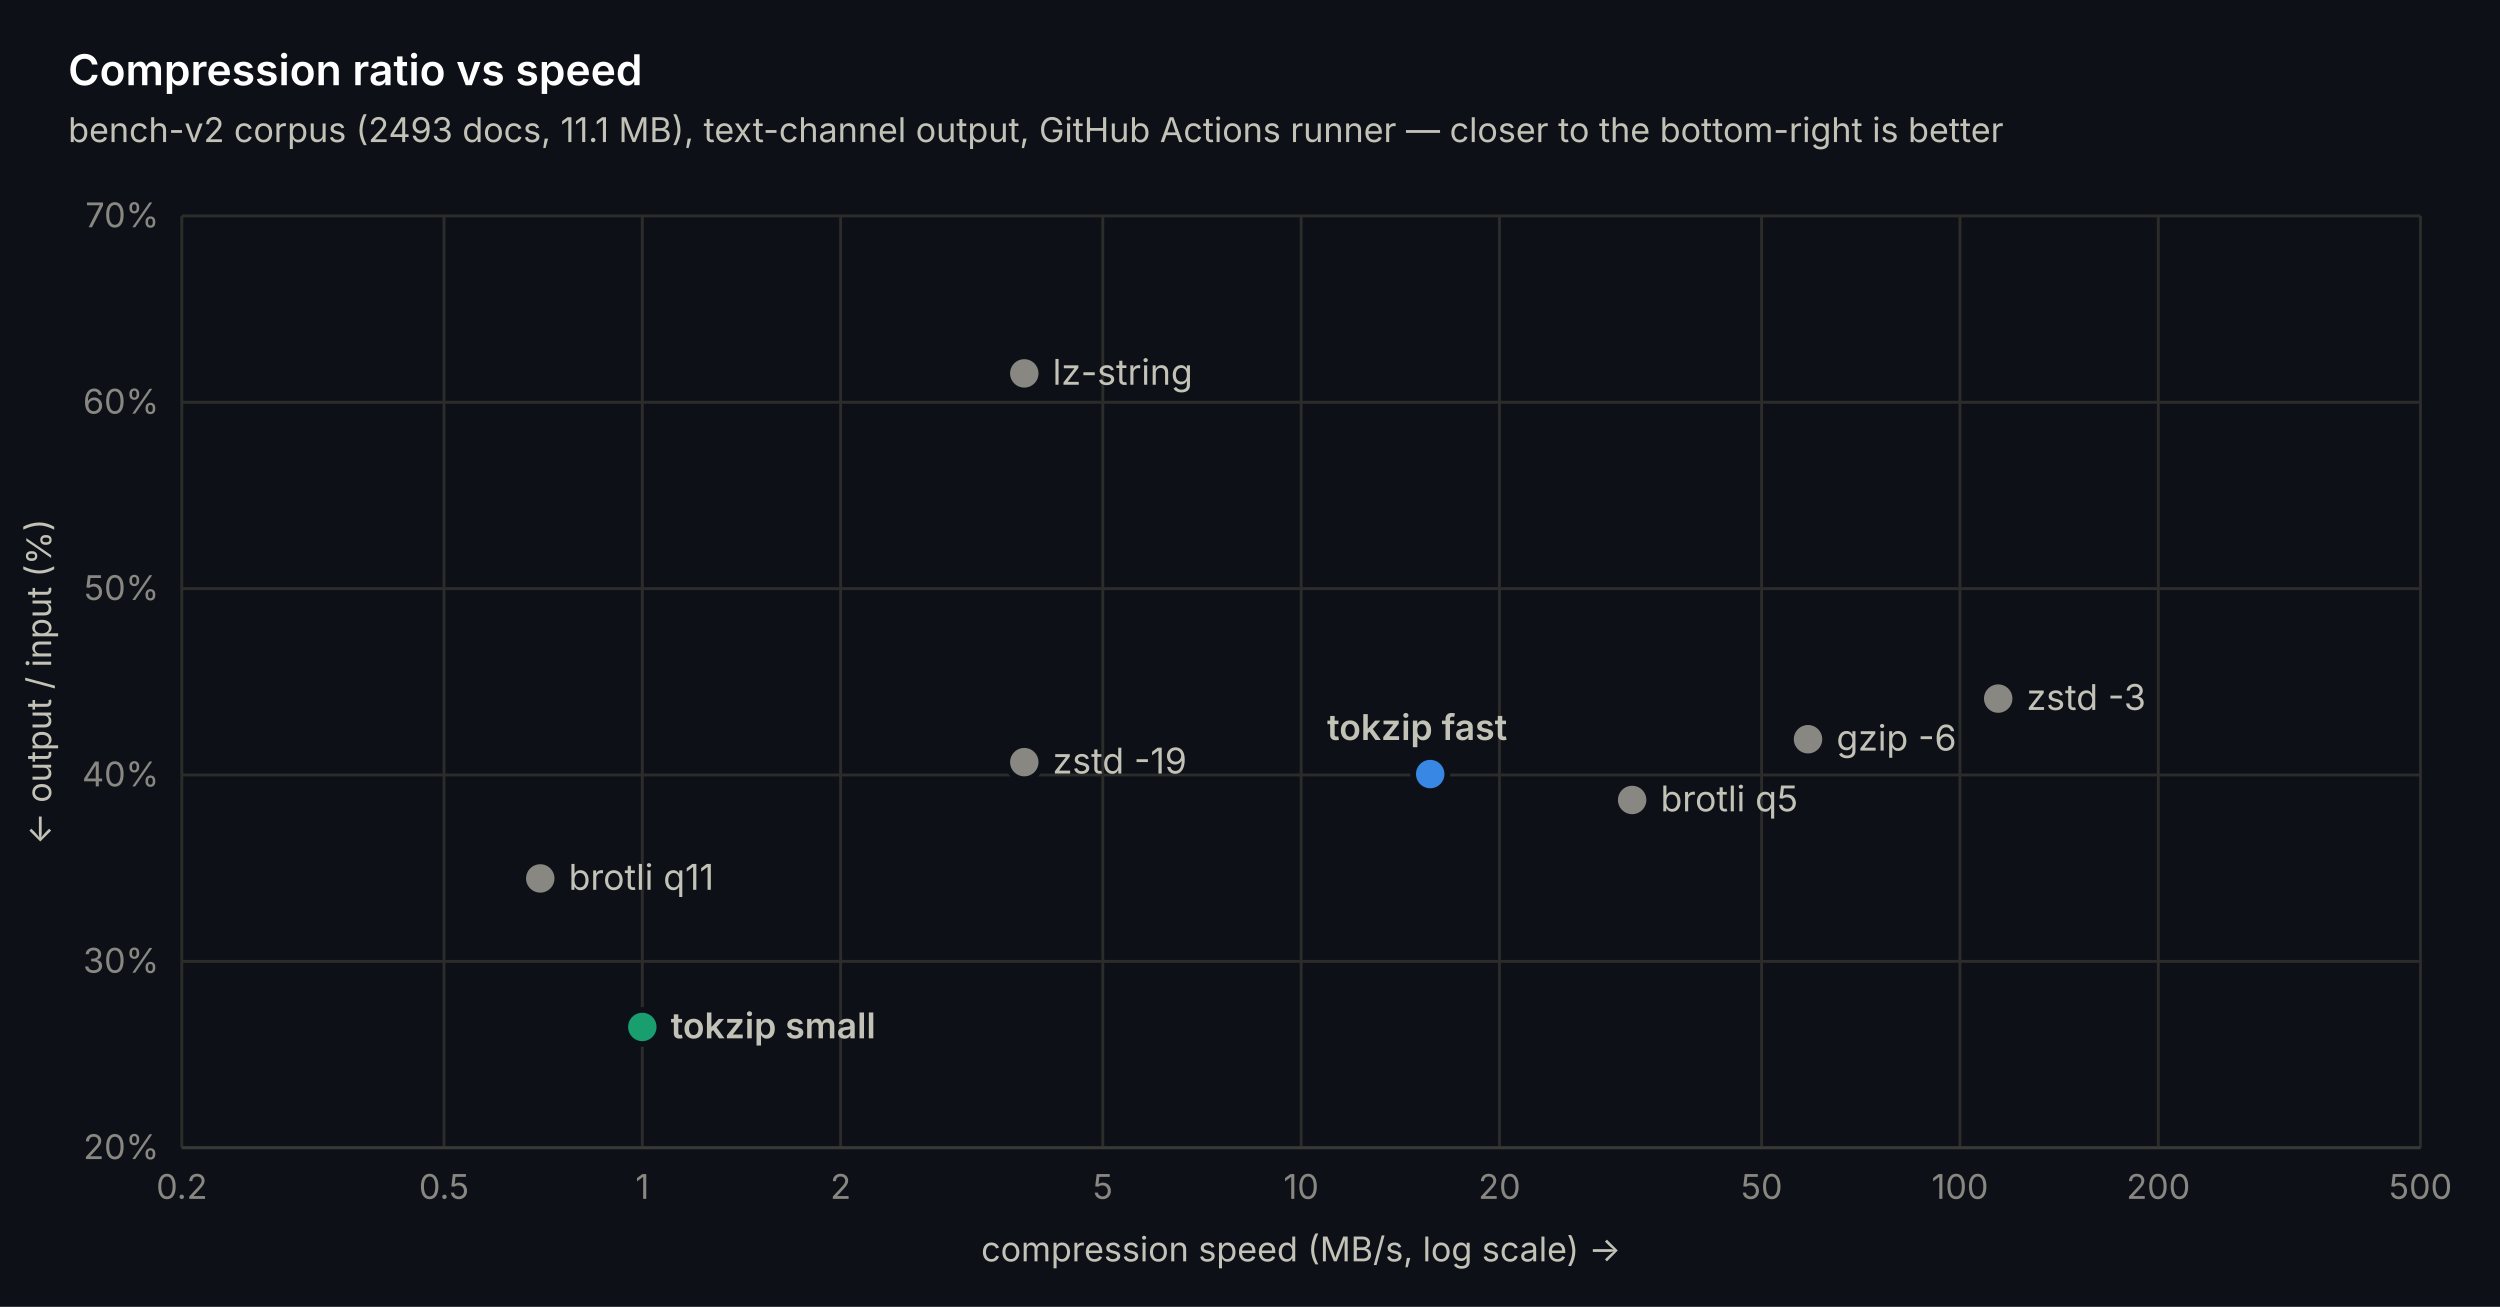
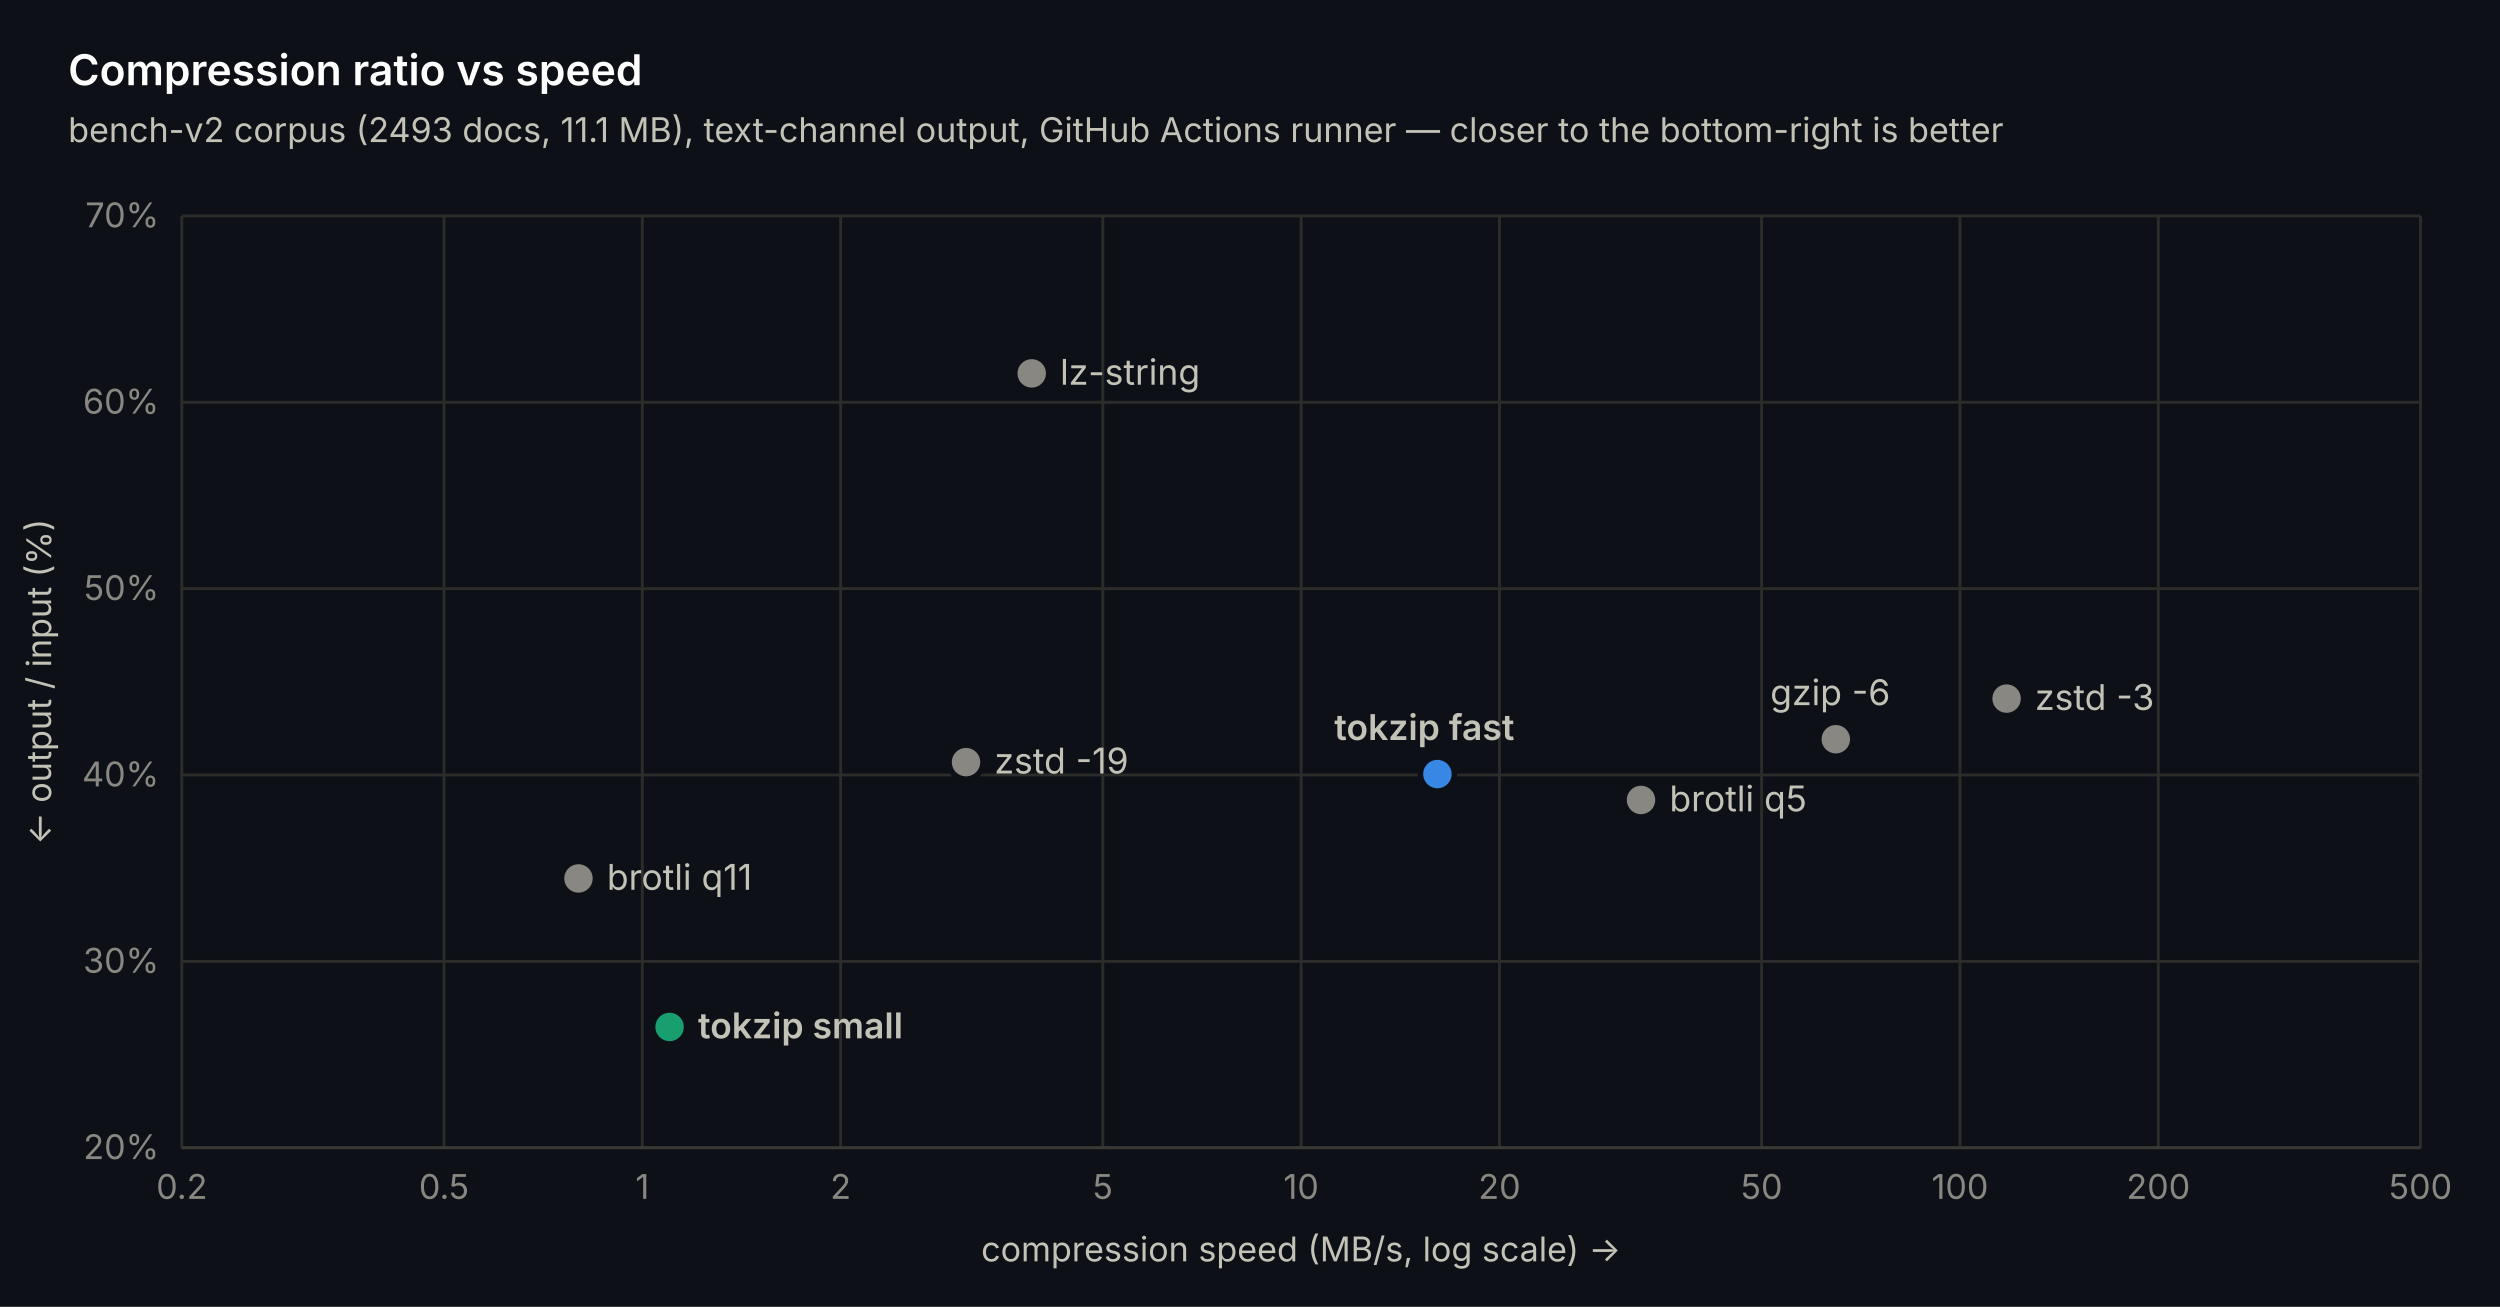
<svg xmlns="http://www.w3.org/2000/svg" width="880" height="460" viewBox="0 0 880 460" font-family="-apple-system, 'Segoe UI', system-ui, sans-serif">
  <rect width="880" height="460" fill="#0d1117" />
  <line x1="64" y1="404" x2="852" y2="404" stroke="#2c2c2a" stroke-width="1" />
  <text x="56" y="408" text-anchor="end" font-size="12" fill="#898781">20%</text>
  <line x1="64" y1="338.4" x2="852" y2="338.4" stroke="#2c2c2a" stroke-width="1" />
  <text x="56" y="342.4" text-anchor="end" font-size="12" fill="#898781">30%</text>
  <line x1="64" y1="272.8" x2="852" y2="272.8" stroke="#2c2c2a" stroke-width="1" />
  <text x="56" y="276.8" text-anchor="end" font-size="12" fill="#898781">40%</text>
  <line x1="64" y1="207.2" x2="852" y2="207.2" stroke="#2c2c2a" stroke-width="1" />
  <text x="56" y="211.2" text-anchor="end" font-size="12" fill="#898781">50%</text>
  <line x1="64" y1="141.6" x2="852" y2="141.6" stroke="#2c2c2a" stroke-width="1" />
  <text x="56" y="145.6" text-anchor="end" font-size="12" fill="#898781">60%</text>
  <line x1="64" y1="76" x2="852" y2="76" stroke="#2c2c2a" stroke-width="1" />
  <text x="56" y="80" text-anchor="end" font-size="12" fill="#898781">70%</text>
  <line x1="64" y1="76" x2="64" y2="404" stroke="#2c2c2a" stroke-width="1" />
  <text x="64" y="422" text-anchor="middle" font-size="12" fill="#898781">0.2</text>
  <line x1="156.284" y1="76" x2="156.284" y2="404" stroke="#2c2c2a" stroke-width="1" />
  <text x="156.284" y="422" text-anchor="middle" font-size="12" fill="#898781">0.5</text>
  <line x1="226.095" y1="76" x2="226.095" y2="404" stroke="#2c2c2a" stroke-width="1" />
  <text x="226.095" y="422" text-anchor="middle" font-size="12" fill="#898781">1</text>
  <line x1="295.905" y1="76" x2="295.905" y2="404" stroke="#2c2c2a" stroke-width="1" />
  <text x="295.905" y="422" text-anchor="middle" font-size="12" fill="#898781">2</text>
  <line x1="388.19" y1="76" x2="388.19" y2="404" stroke="#2c2c2a" stroke-width="1" />
  <text x="388.19" y="422" text-anchor="middle" font-size="12" fill="#898781">5</text>
  <line x1="458" y1="76" x2="458" y2="404" stroke="#2c2c2a" stroke-width="1" />
  <text x="458" y="422" text-anchor="middle" font-size="12" fill="#898781">10</text>
  <line x1="527.81" y1="76" x2="527.81" y2="404" stroke="#2c2c2a" stroke-width="1" />
  <text x="527.81" y="422" text-anchor="middle" font-size="12" fill="#898781">20</text>
  <line x1="620.095" y1="76" x2="620.095" y2="404" stroke="#2c2c2a" stroke-width="1" />
  <text x="620.095" y="422" text-anchor="middle" font-size="12" fill="#898781">50</text>
  <line x1="689.905" y1="76" x2="689.905" y2="404" stroke="#2c2c2a" stroke-width="1" />
  <text x="689.905" y="422" text-anchor="middle" font-size="12" fill="#898781">100</text>
  <line x1="759.716" y1="76" x2="759.716" y2="404" stroke="#2c2c2a" stroke-width="1" />
  <text x="759.716" y="422" text-anchor="middle" font-size="12" fill="#898781">200</text>
  <line x1="852" y1="76" x2="852" y2="404" stroke="#2c2c2a" stroke-width="1" />
  <text x="852" y="422" text-anchor="middle" font-size="12" fill="#898781">500</text>
  <line x1="64" y1="404" x2="852" y2="404" stroke="#383835" stroke-width="1" />
-   <circle cx="190.172" cy="309.208" r="6" fill="#898781" stroke="#0d1117" stroke-width="2" />
-   <text x="200.172" y="313.208" font-size="12.5" font-weight="400" fill="#c3c2b7">brotli q11</text>
-   <circle cx="226.095" cy="361.491" r="6" fill="#199e70" stroke="#0d1117" stroke-width="2" />
-   <text x="236.095" y="365.491" font-size="12.5" font-weight="600" fill="#c3c2b7">tokzip small</text>
-   <circle cx="360.55" cy="268.274" r="6" fill="#898781" stroke="#0d1117" stroke-width="2" />
-   <text x="370.55" y="272.274" font-size="12.5" font-weight="400" fill="#c3c2b7">zstd -19</text>
-   <circle cx="360.55" cy="131.432" r="6" fill="#898781" stroke="#0d1117" stroke-width="2" />
-   <text x="370.55" y="135.432" font-size="12.5" font-weight="400" fill="#c3c2b7">lz-string</text>
-   <circle cx="503.43" cy="272.472" r="6" fill="#3987e5" stroke="#0d1117" stroke-width="2" />
-   <text x="467.13" y="260.472" font-size="12.5" font-weight="600" fill="#c3c2b7">tokzip fast</text>
-   <circle cx="574.515" cy="281.59" r="6" fill="#898781" stroke="#0d1117" stroke-width="2" />
-   <text x="584.515" y="285.59" font-size="12.5" font-weight="400" fill="#c3c2b7">brotli q5</text>
-   <circle cx="636.423" cy="260.205" r="6" fill="#898781" stroke="#0d1117" stroke-width="2" />
-   <text x="646.423" y="264.205" font-size="12.5" font-weight="400" fill="#c3c2b7">gzip -6</text>
-   <circle cx="703.366" cy="245.904" r="6" fill="#898781" stroke="#0d1117" stroke-width="2" />
-   <text x="713.366" y="249.904" font-size="12.5" font-weight="400" fill="#c3c2b7">zstd -3</text>
+   <circle cx="203.621" cy="309.208" r="6" fill="#898781" stroke="#0d1117" stroke-width="2" />
+   <text x="213.621" y="313.208" font-size="12.5" font-weight="400" fill="#c3c2b7">brotli q11</text>
+   <circle cx="235.694" cy="361.491" r="6" fill="#199e70" stroke="#0d1117" stroke-width="2" />
+   <text x="245.694" y="365.491" font-size="12.5" font-weight="600" fill="#c3c2b7">tokzip small</text>
+   <circle cx="340.044" cy="268.274" r="6" fill="#898781" stroke="#0d1117" stroke-width="2" />
+   <text x="350.044" y="272.274" font-size="12.5" font-weight="400" fill="#c3c2b7">zstd -19</text>
+   <circle cx="363.166" cy="131.432" r="6" fill="#898781" stroke="#0d1117" stroke-width="2" />
+   <text x="373.166" y="135.432" font-size="12.5" font-weight="400" fill="#c3c2b7">lz-string</text>
+   <circle cx="505.964" cy="272.472" r="6" fill="#3987e5" stroke="#0d1117" stroke-width="2" />
+   <text x="469.664" y="260.472" font-size="12.5" font-weight="600" fill="#c3c2b7">tokzip fast</text>
+   <circle cx="577.634" cy="281.59" r="6" fill="#898781" stroke="#0d1117" stroke-width="2" />
+   <text x="587.634" y="285.59" font-size="12.5" font-weight="400" fill="#c3c2b7">brotli q5</text>
+   <circle cx="646.208" cy="260.205" r="6" fill="#898781" stroke="#0d1117" stroke-width="2" />
+   <text x="623.108" y="248.205" font-size="12.5" font-weight="400" fill="#c3c2b7">gzip -6</text>
+   <circle cx="706.319" cy="245.904" r="6" fill="#898781" stroke="#0d1117" stroke-width="2" />
+   <text x="716.319" y="249.904" font-size="12.5" font-weight="400" fill="#c3c2b7">zstd -3</text>
  <text x="24" y="30" font-size="15" font-weight="600" fill="#ffffff">Compression ratio vs speed</text>
  <text x="24" y="50" font-size="12" fill="#c3c2b7">bench-v2 corpus (2493 docs, 11.1 MB), text-channel output, GitHub Actions runner — closer to the bottom-right is better</text>
  <text x="458" y="444" text-anchor="middle" font-size="12" fill="#c3c2b7">compression speed (MB/s, log scale) →</text>
  <text transform="translate(18 240) rotate(-90)" text-anchor="middle" font-size="12" fill="#c3c2b7">← output / input (%)</text>
</svg>
